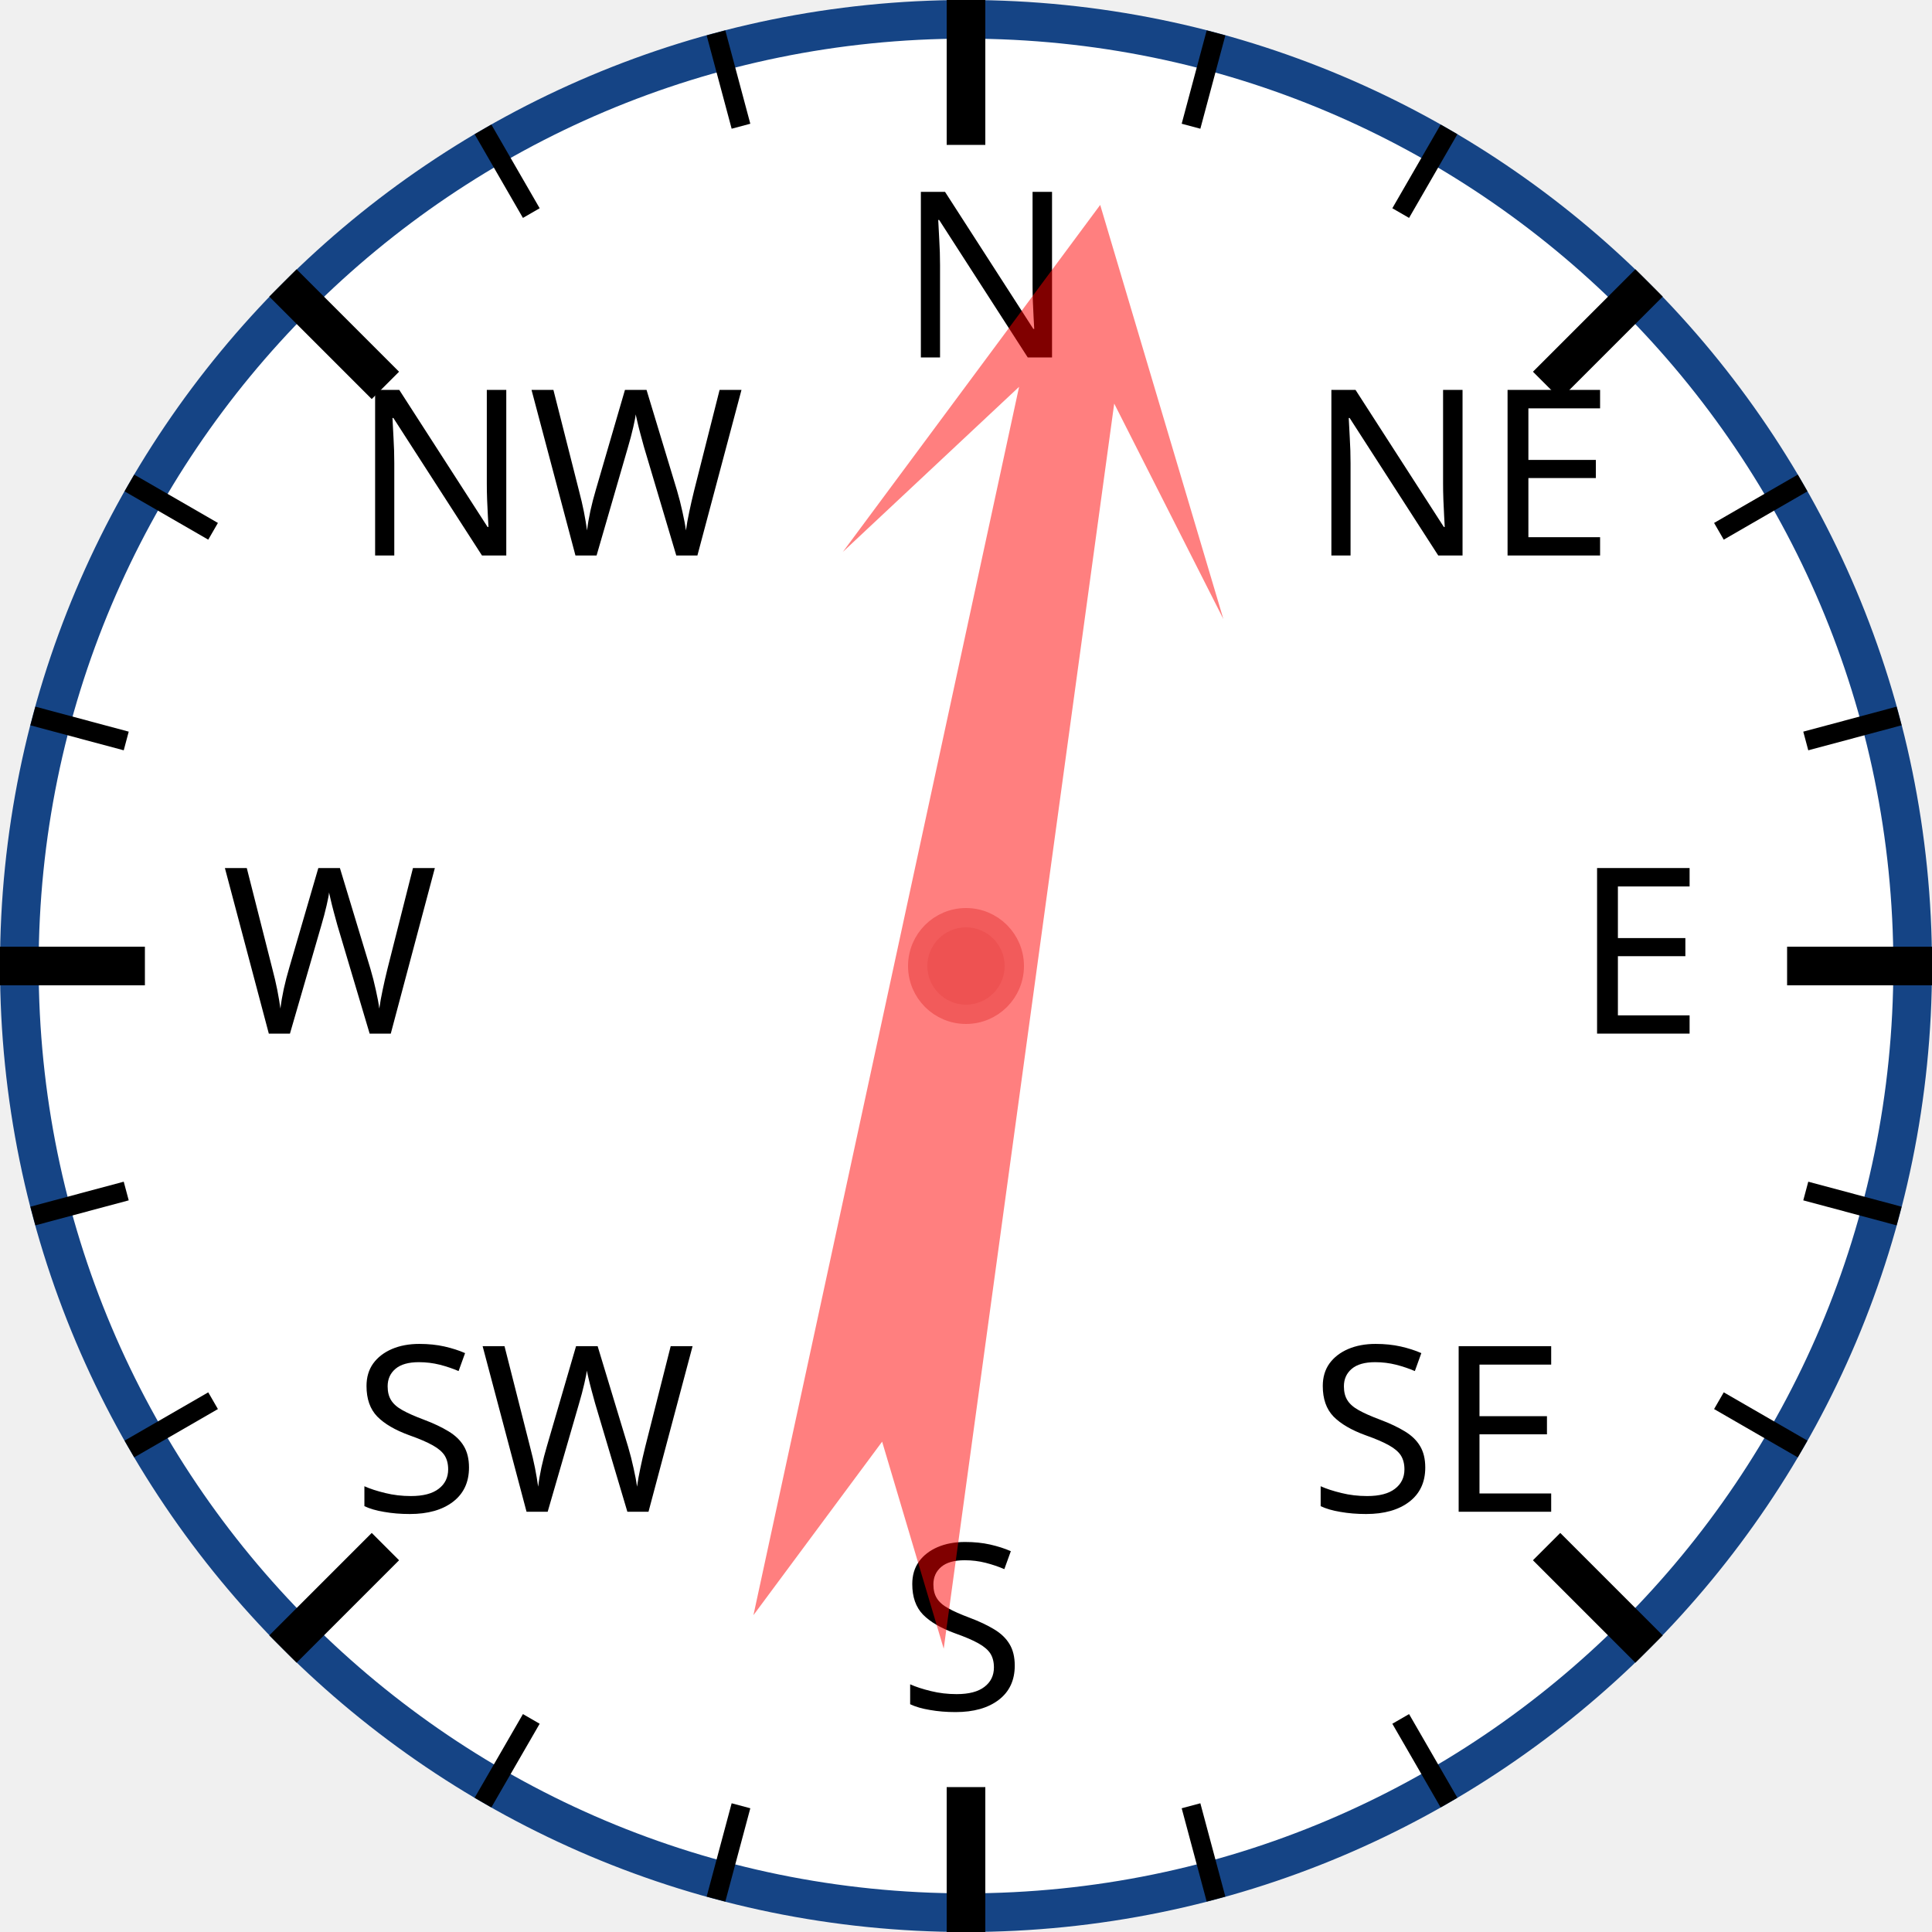
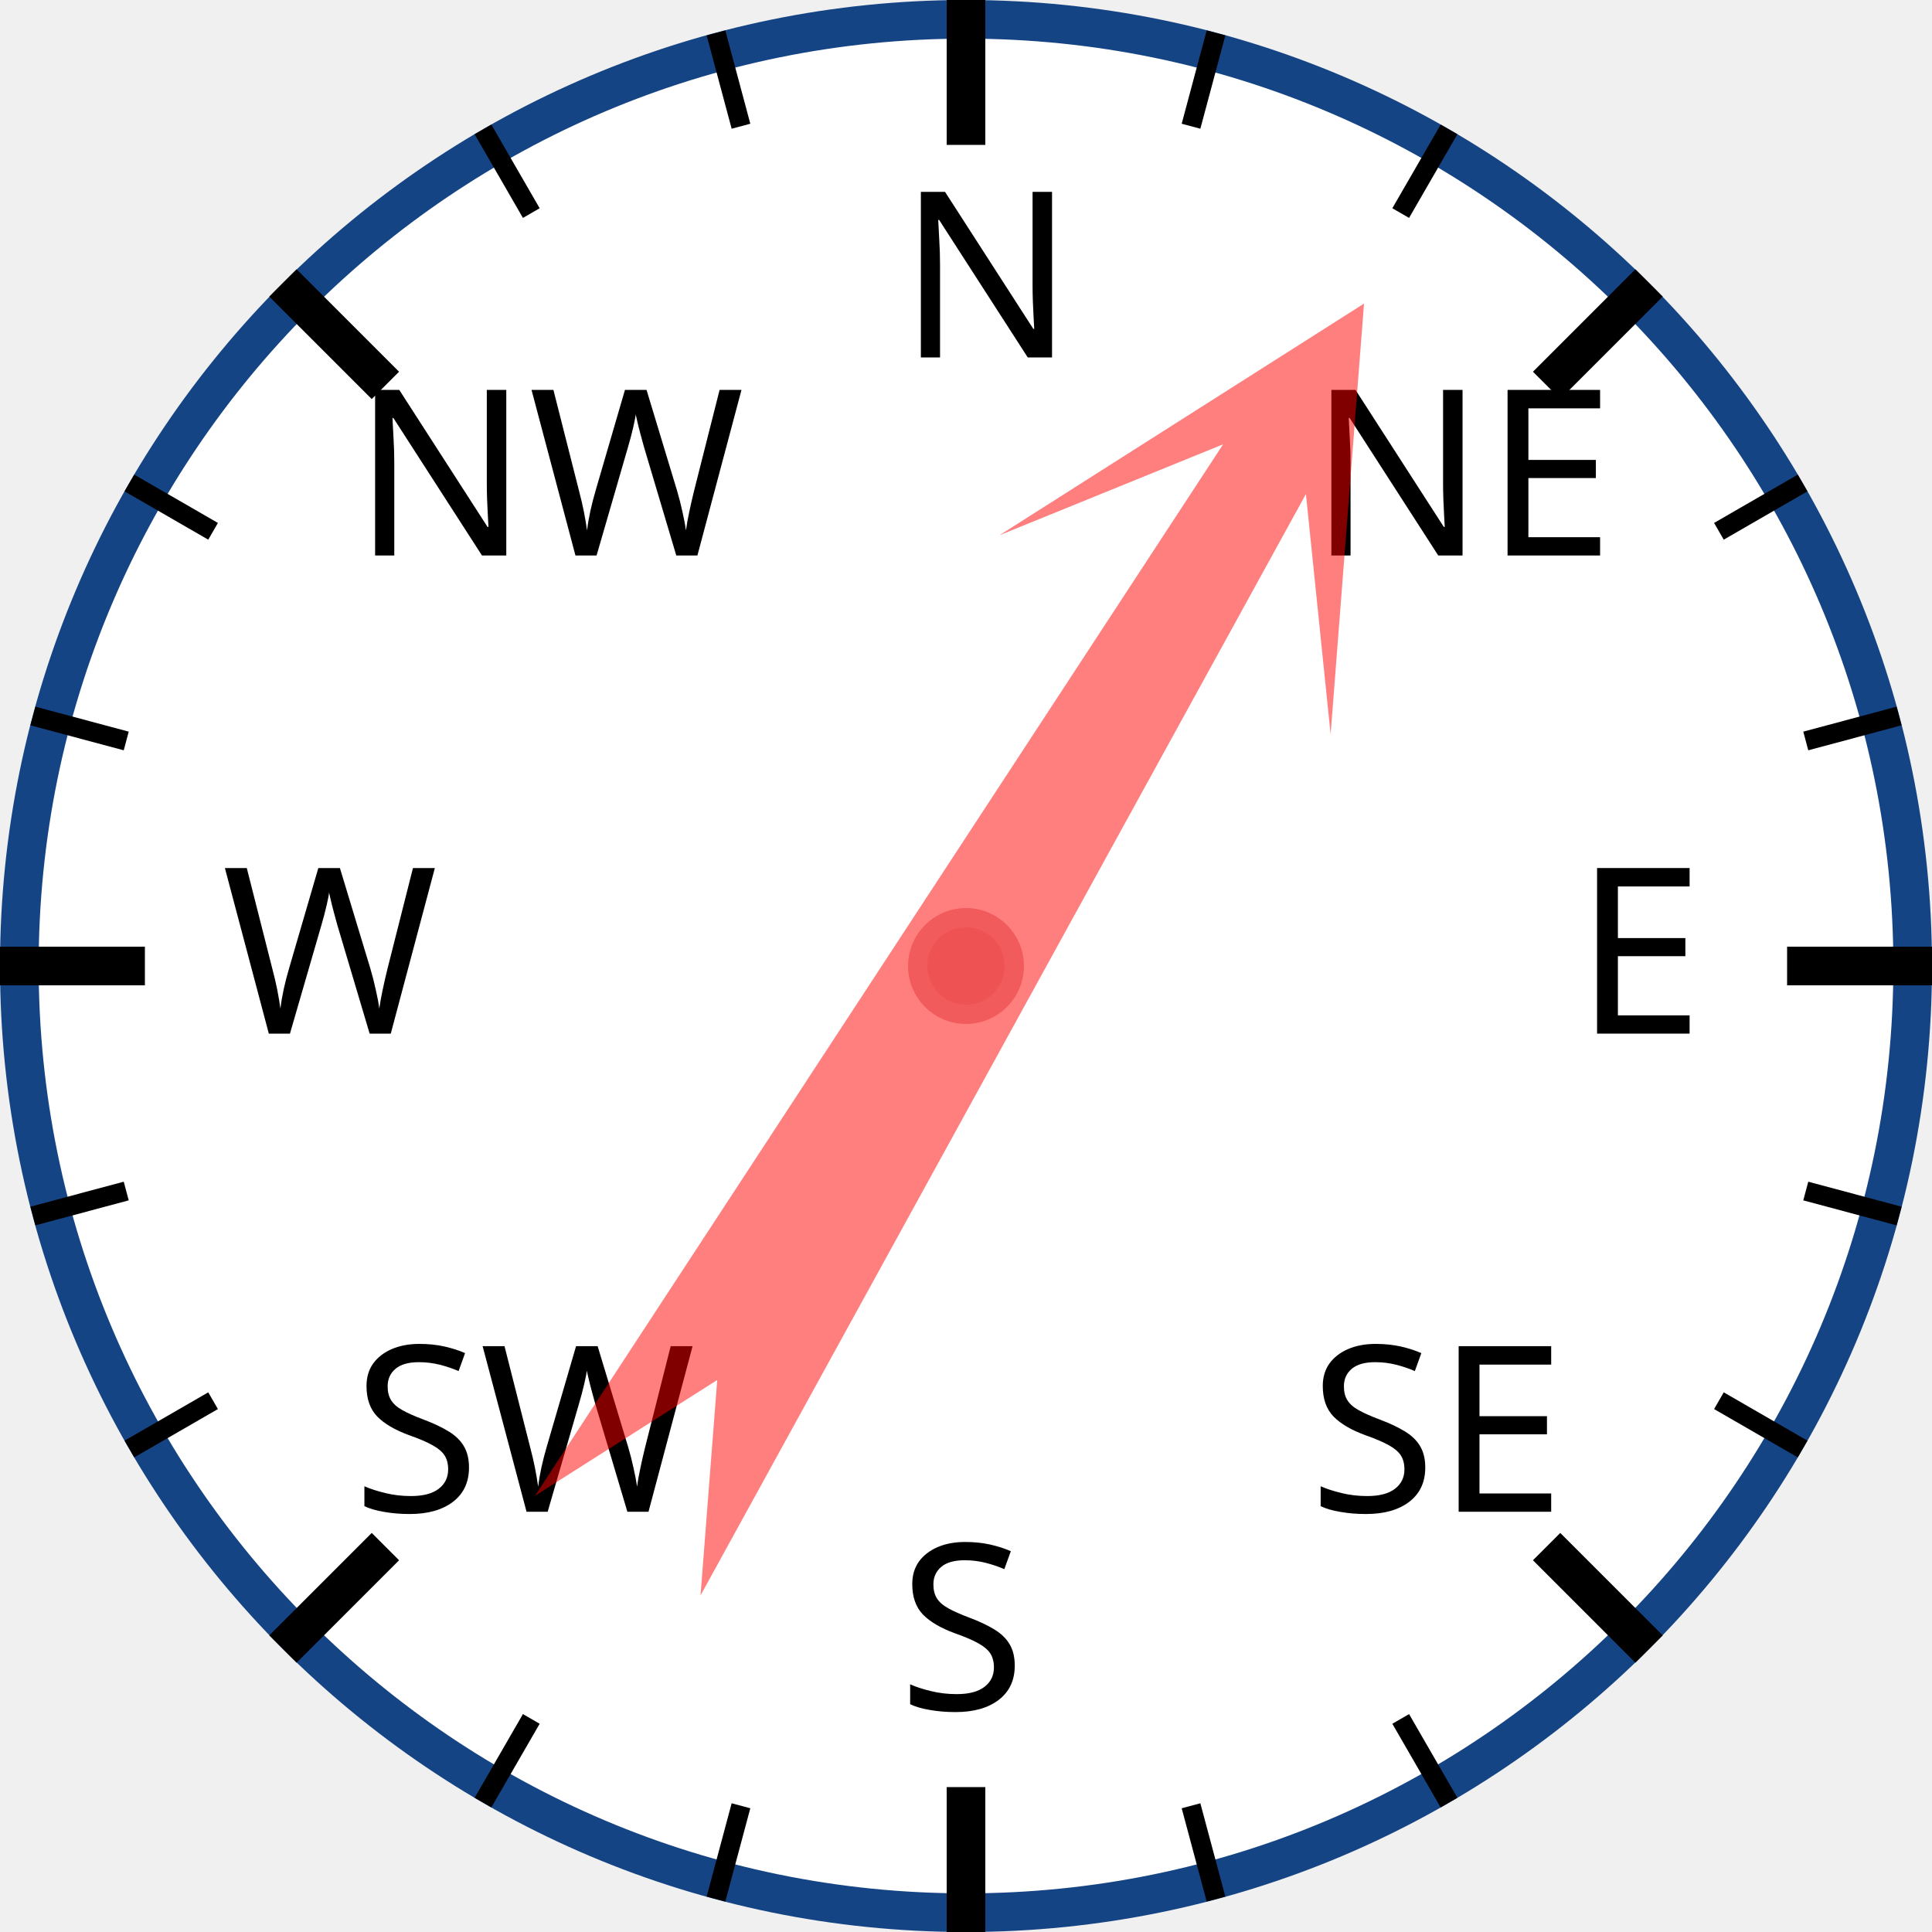
<svg xmlns="http://www.w3.org/2000/svg" width="120px" height="120px" viewBox="0 0 200 200">
  <circle cx="100" cy="100" r="98" style="fill: white; stroke: #154485; stroke-width: 4;" />
  <text x="93.0" y="37.0" style="font-family: sans-serif; font-size: 18pt;">N</text>
  <line x1="100.0" y1="0.0" x2="100.0" y2="15.0" style="stroke: black; stroke-width: 4;" />
  <line x1="74.118" y1="3.407" x2="76.706" y2="13.067" style="stroke: black; stroke-width: 2;" />
  <line x1="50" y1="13.397" x2="55" y2="22.058" style="stroke: black; stroke-width: 2;" />
  <text x="36.503" y="57.503" style="font-family: sans-serif; font-size: 18pt;">NW</text>
  <line x1="29.289" y1="29.289" x2="39.896" y2="39.896" style="stroke: black; stroke-width: 4;" />
  <line x1="13.397" y1="50" x2="22.058" y2="55" style="stroke: black; stroke-width: 2;" />
  <line x1="3.407" y1="74.118" x2="13.067" y2="76.706" style="stroke: black; stroke-width: 2;" />
  <text x="23.0" y="107.0" style="font-family: sans-serif; font-size: 18pt;">W</text>
  <line x1="0.0" y1="100.0" x2="15.0" y2="100.0" style="stroke: black; stroke-width: 4;" />
  <line x1="3.407" y1="125.882" x2="13.067" y2="123.294" style="stroke: black; stroke-width: 2;" />
  <line x1="13.397" y1="150" x2="22.058" y2="145" style="stroke: black; stroke-width: 2;" />
  <text x="36.503" y="156.497" style="font-family: sans-serif; font-size: 18pt;">SW</text>
  <line x1="29.289" y1="170.711" x2="39.896" y2="160.104" style="stroke: black; stroke-width: 4;" />
  <line x1="50" y1="186.603" x2="55" y2="177.942" style="stroke: black; stroke-width: 2;" />
  <line x1="74.118" y1="196.593" x2="76.706" y2="186.933" style="stroke: black; stroke-width: 2;" />
  <text x="93" y="177.0" style="font-family: sans-serif; font-size: 18pt;">S</text>
  <line x1="100" y1="200.0" x2="100" y2="185.0" style="stroke: black; stroke-width: 4;" />
  <line x1="125.882" y1="196.593" x2="123.294" y2="186.933" style="stroke: black; stroke-width: 2;" />
  <line x1="150.0" y1="186.603" x2="145.0" y2="177.942" style="stroke: black; stroke-width: 2;" />
  <text x="135.497" y="156.497" style="font-family: sans-serif; font-size: 18pt;">SE</text>
  <line x1="170.711" y1="170.711" x2="160.104" y2="160.104" style="stroke: black; stroke-width: 4;" />
  <line x1="186.603" y1="150" x2="177.942" y2="145" style="stroke: black; stroke-width: 2;" />
  <line x1="196.593" y1="125.882" x2="186.933" y2="123.294" style="stroke: black; stroke-width: 2;" />
  <text x="163.0" y="107" style="font-family: sans-serif; font-size: 18pt;">E</text>
  <line x1="200.0" y1="100" x2="185.0" y2="100" style="stroke: black; stroke-width: 4;" />
  <line x1="196.593" y1="74.118" x2="186.933" y2="76.706" style="stroke: black; stroke-width: 2;" />
  <line x1="186.603" y1="50" x2="177.942" y2="55" style="stroke: black; stroke-width: 2;" />
  <text x="135.497" y="57.503" style="font-family: sans-serif; font-size: 18pt;">NE</text>
  <line x1="170.711" y1="29.289" x2="160.104" y2="39.896" style="stroke: black; stroke-width: 4;" />
  <line x1="150" y1="13.397" x2="145" y2="22.058" style="stroke: black; stroke-width: 2;" />
  <line x1="125.882" y1="3.407" x2="123.294" y2="13.067" style="stroke: black; stroke-width: 2;" />
-   <polygon points="100 20 120 60 105 40 110 170 100 150 90 170 95 40 80 60" style="fill: red; fill-opacity: 0.5;" transform="rotate(10,100,100)" />
+   <polygon points="100 20 120 60 105 40 110 170 100 150 90 170 95 40 80 60" style="fill: red; fill-opacity: 0.5;" transform="rotate(31,100,100)" />
  <circle cx="100" cy="100" r="5" style="fill: #EE5252; stroke: #F25B5B; stroke-width: 2;" />
</svg>
